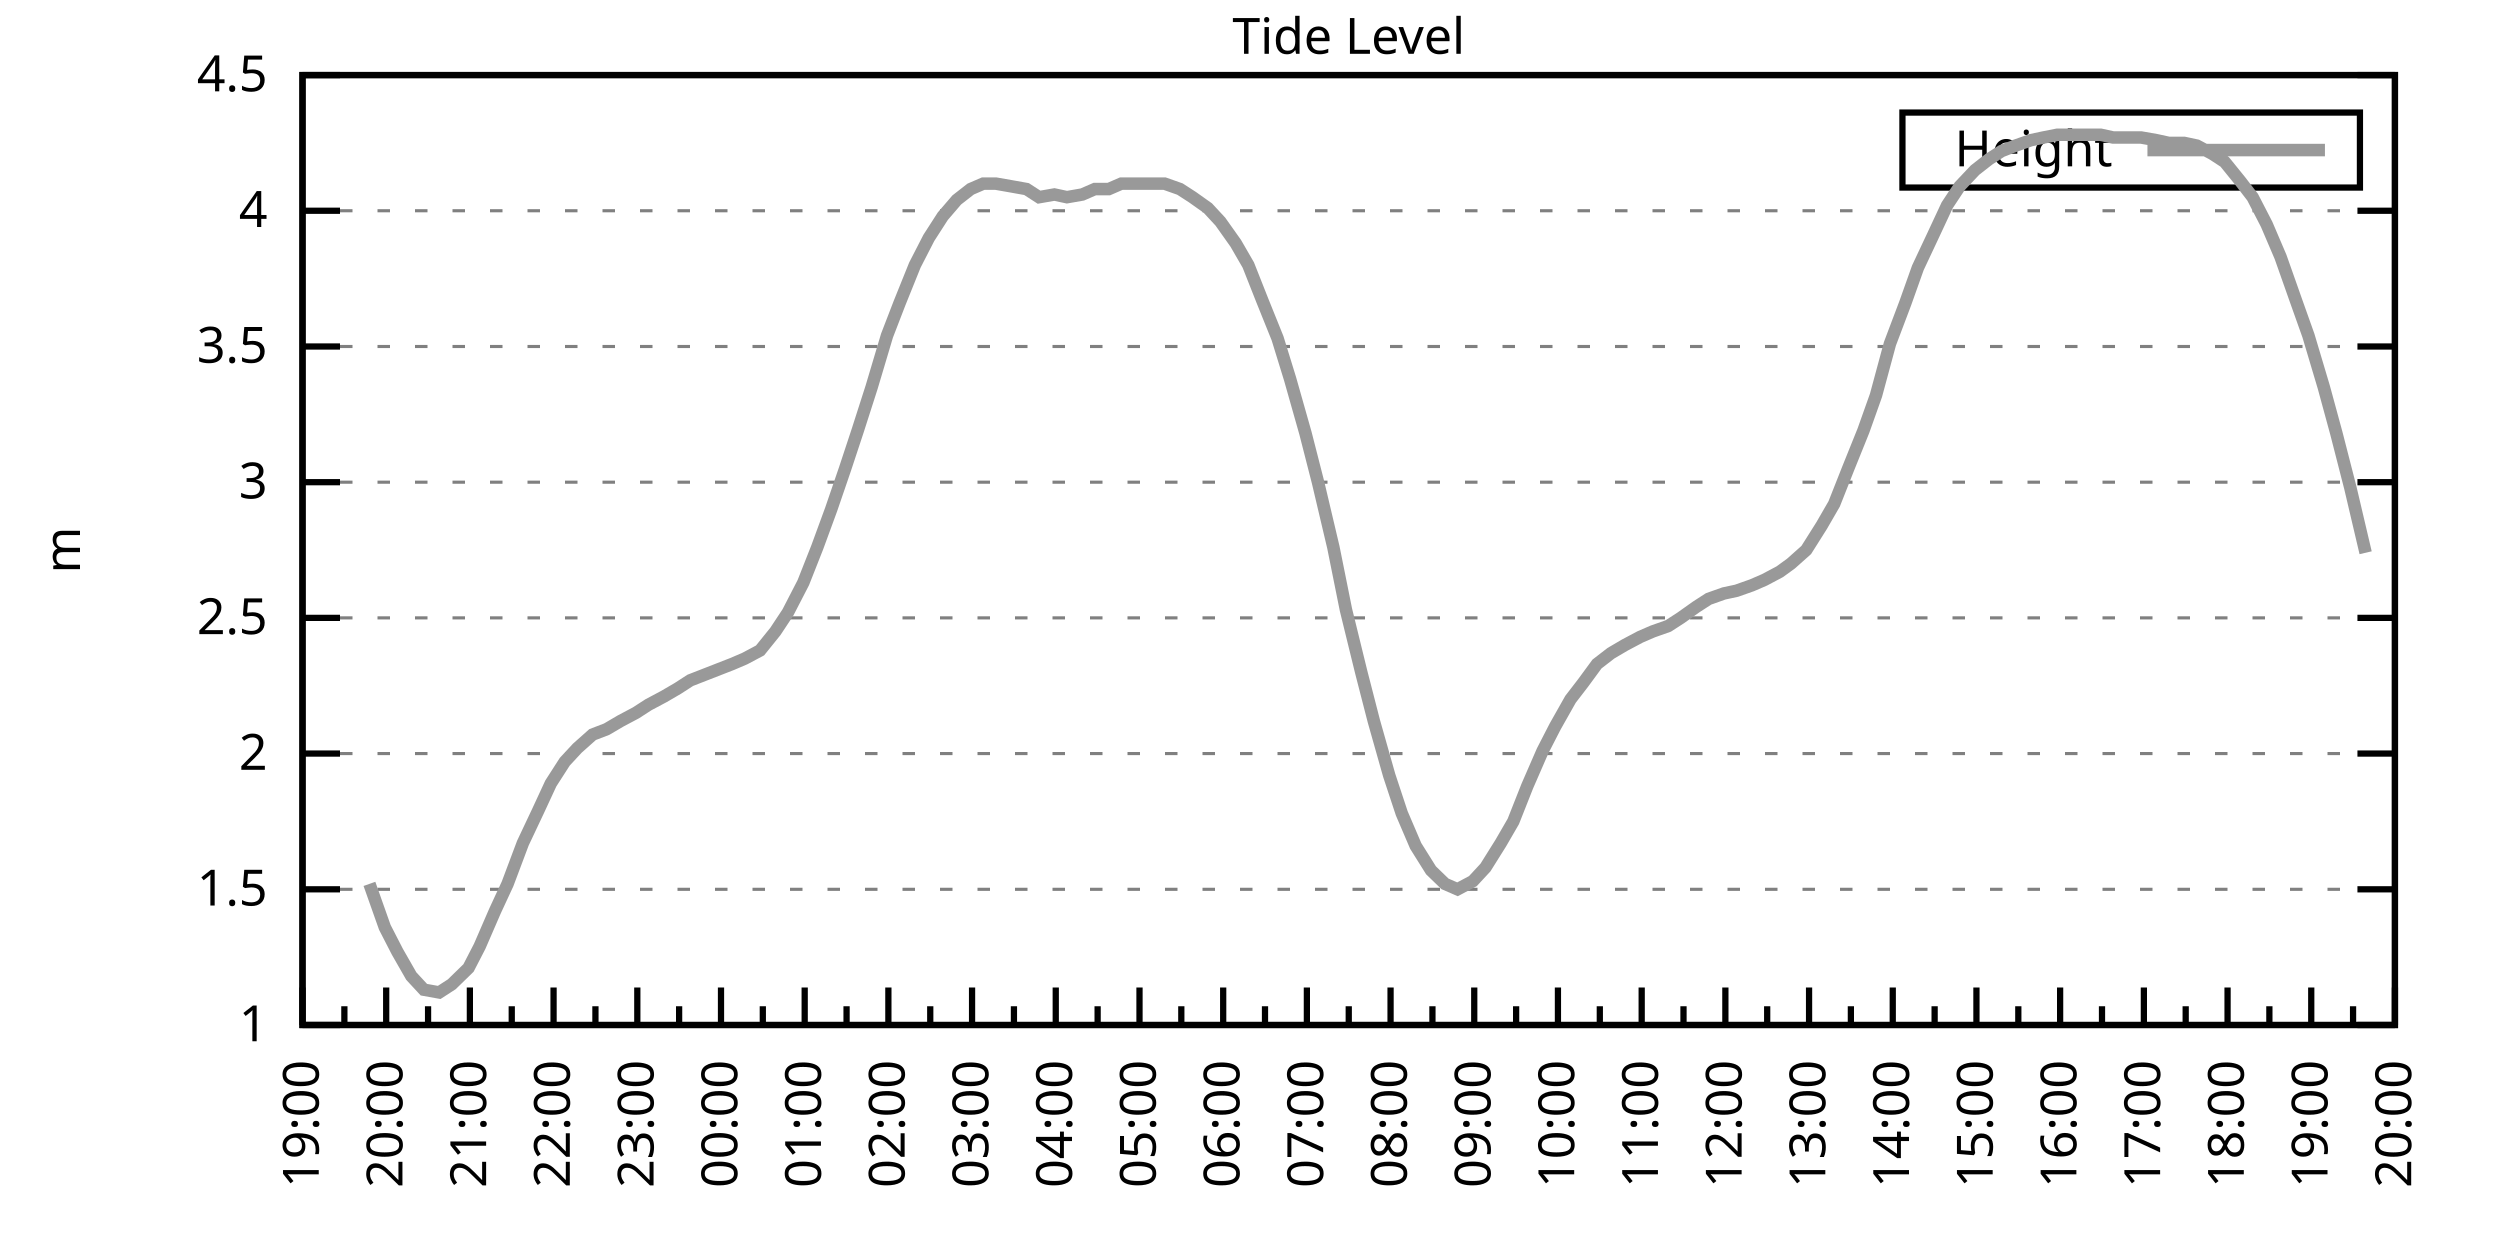
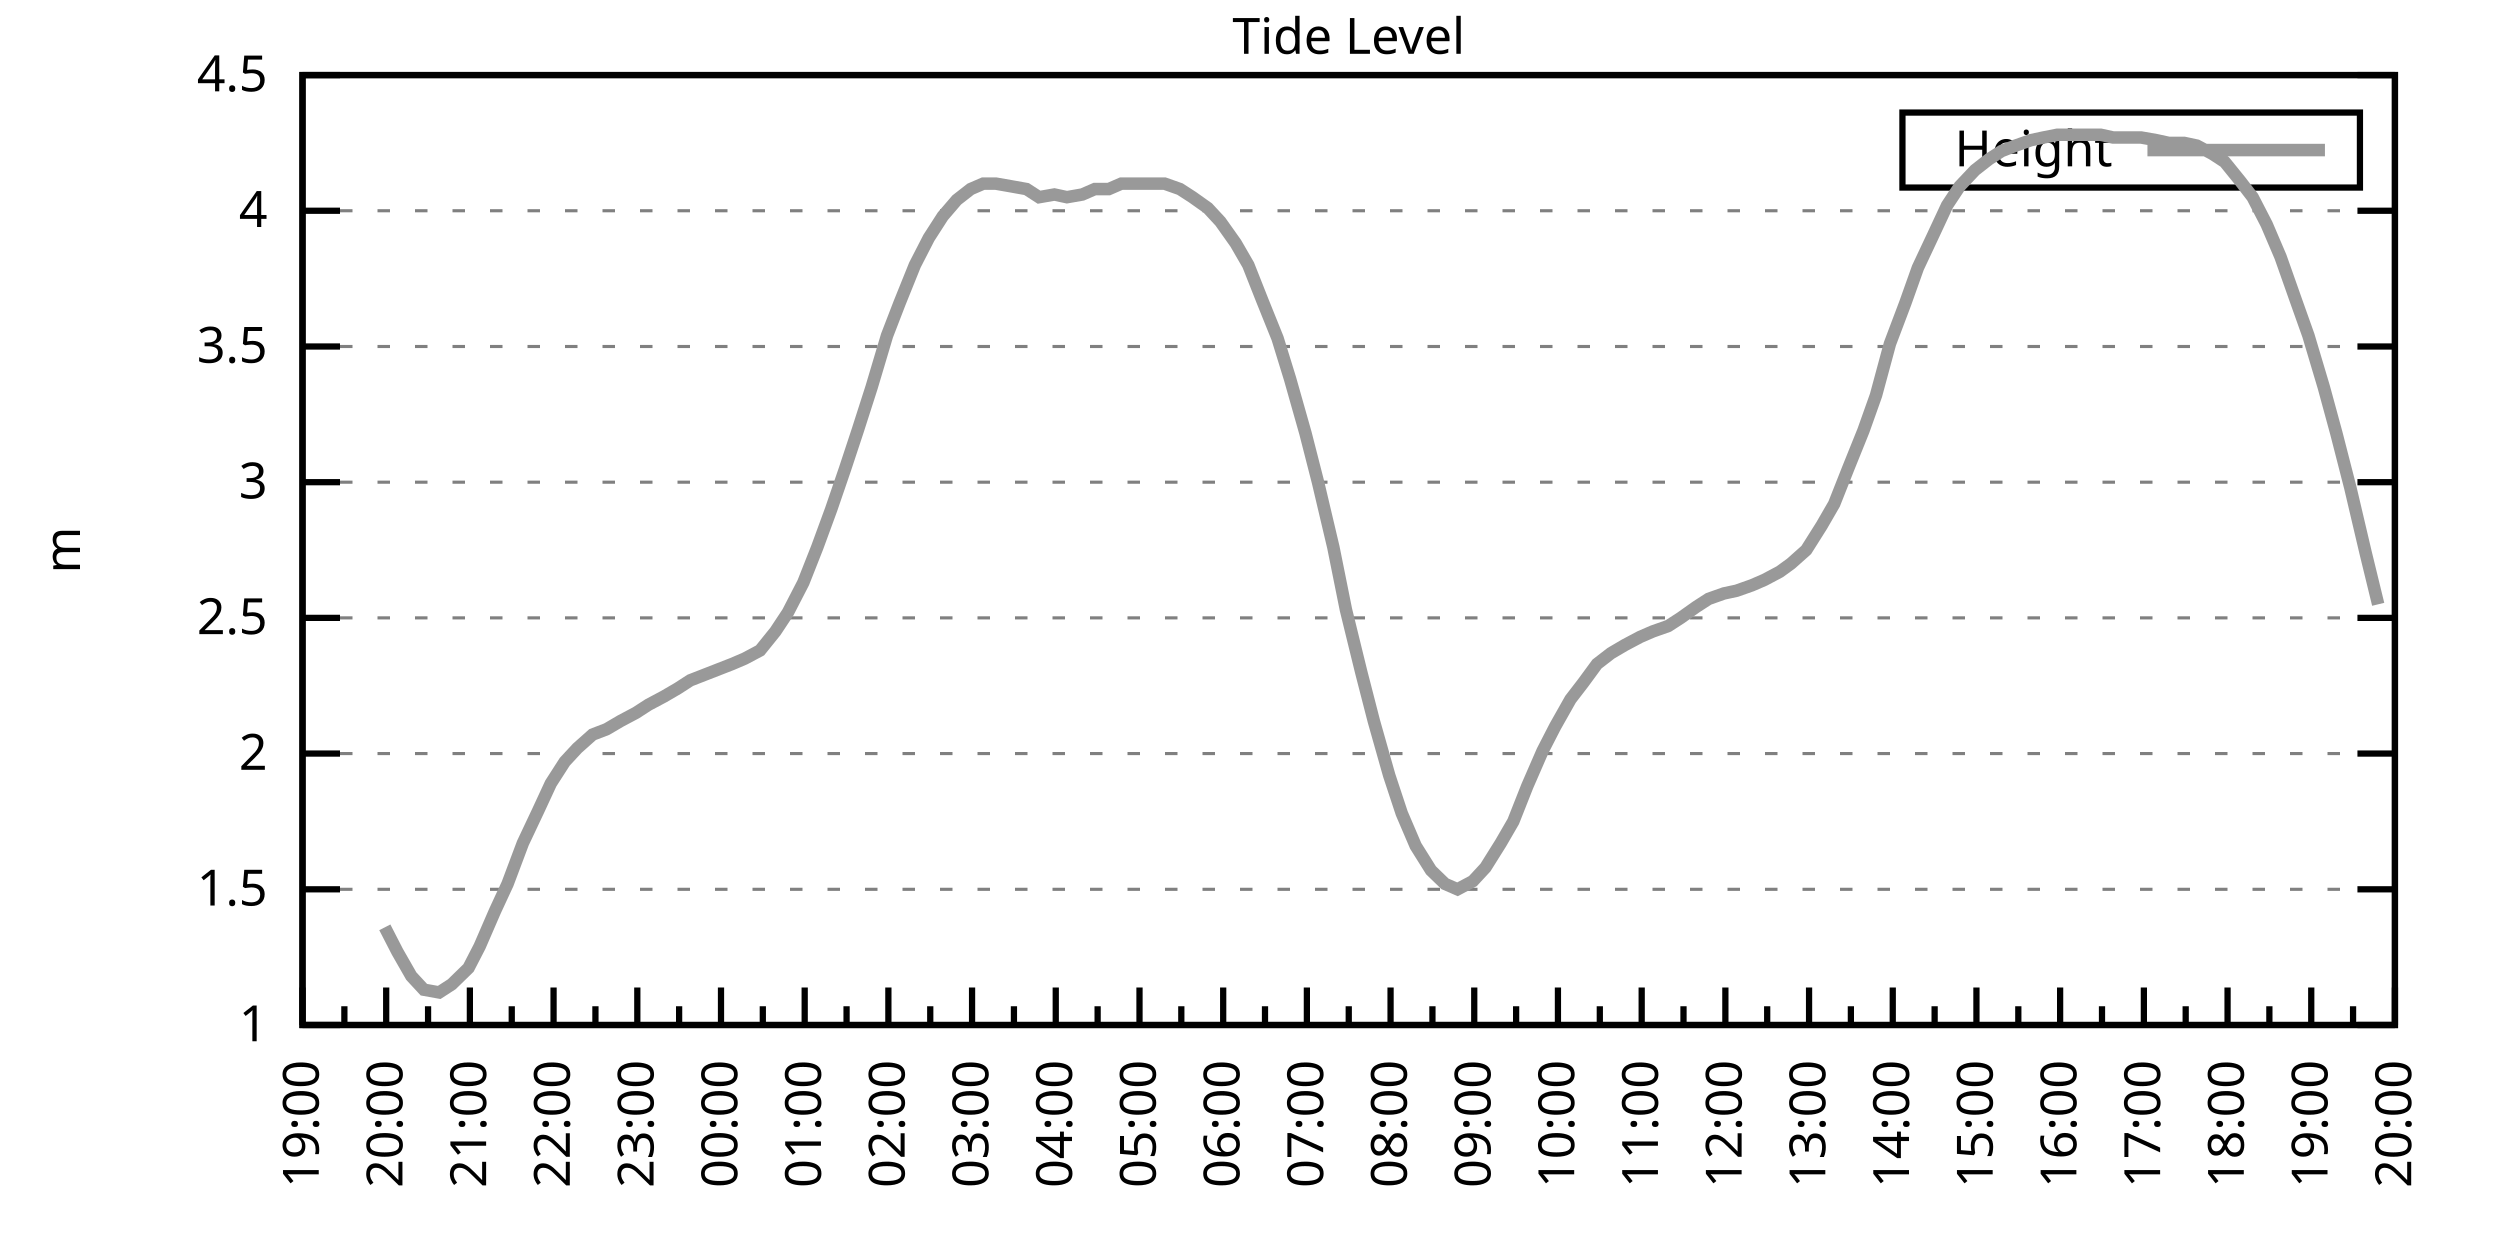
<svg xmlns="http://www.w3.org/2000/svg" xmlns:xlink="http://www.w3.org/1999/xlink" width="400" height="200" viewBox="0 0 400 200">
  <g id="gnuplot_canvas">
    <rect x="0" y="0" width="400" height="200" fill="none" />
    <defs>
      <circle id="gpDot" r="0.5" stroke-width="0.5" stroke="currentColor" />
      <path id="gpPt0" stroke-width="0.333" stroke="currentColor" d="M-1,0 h2 M0,-1 v2" />
      <path id="gpPt1" stroke-width="0.333" stroke="currentColor" d="M-1,-1 L1,1 M1,-1 L-1,1" />
      <path id="gpPt2" stroke-width="0.333" stroke="currentColor" d="M-1,0 L1,0 M0,-1 L0,1 M-1,-1 L1,1 M-1,1 L1,-1" />
      <rect id="gpPt3" stroke-width="0.333" stroke="currentColor" x="-1" y="-1" width="2" height="2" />
      <rect id="gpPt4" stroke-width="0.333" stroke="currentColor" fill="currentColor" x="-1" y="-1" width="2" height="2" />
      <circle id="gpPt5" stroke-width="0.333" stroke="currentColor" cx="0" cy="0" r="1" />
      <use xlink:href="#gpPt5" id="gpPt6" fill="currentColor" stroke="none" />
      <path id="gpPt7" stroke-width="0.333" stroke="currentColor" d="M0,-1.33 L-1.33,0.67 L1.33,0.67 z" />
      <use xlink:href="#gpPt7" id="gpPt8" fill="currentColor" stroke="none" />
      <use xlink:href="#gpPt7" id="gpPt9" stroke="currentColor" transform="rotate(180)" />
      <use xlink:href="#gpPt9" id="gpPt10" fill="currentColor" stroke="none" />
      <use xlink:href="#gpPt3" id="gpPt11" stroke="currentColor" transform="rotate(45)" />
      <use xlink:href="#gpPt11" id="gpPt12" fill="currentColor" stroke="none" />
      <path id="gpPt13" stroke-width="0.333" stroke="currentColor" d="M0,1.330 L1.265,0.411 L0.782,-1.067 L-0.782,-1.076 L-1.265,0.411 z" />
      <use xlink:href="#gpPt13" id="gpPt14" fill="currentColor" stroke="none" />
      <filter id="textbox" filterUnits="objectBoundingBox" x="0" y="0" height="1" width="1">
        <feFlood flood-color="white" flood-opacity="1" result="bgnd" />
        <feComposite in="SourceGraphic" in2="bgnd" operator="atop" />
      </filter>
      <filter id="greybox" filterUnits="objectBoundingBox" x="0" y="0" height="1" width="1">
        <feFlood flood-color="lightgrey" flood-opacity="1" result="grey" />
        <feComposite in="SourceGraphic" in2="grey" operator="atop" />
      </filter>
    </defs>
    <g fill="none" color="white" stroke="currentColor" stroke-width="1.00" stroke-linecap="butt" stroke-linejoin="miter">
</g>
    <g fill="none" color="black" stroke="currentColor" stroke-width="1.00" stroke-linecap="butt" stroke-linejoin="miter">
      <g stroke="none" shape-rendering="crispEdges">
        <polygon fill="rgb(255, 255, 255)" points="48.40,164.00 383.18,164.00 383.18,12.02 48.40,12.02 " />
      </g>
    </g>
    <g fill="none" color="black" stroke="currentColor" stroke-width="1.00" stroke-linecap="butt" stroke-linejoin="miter">
</g>
    <g fill="none" color="black" stroke="black" stroke-width="0.50" stroke-linecap="butt" stroke-linejoin="miter">
</g>
    <g fill="none" color="gray" stroke="currentColor" stroke-width="0.50" stroke-linecap="butt" stroke-linejoin="miter">
      <path stroke="gray" stroke-dasharray="2,4" class="gridline" d="M48.40,164.00 L383.19,164.00  " />
    </g>
    <g fill="none" color="gray" stroke="gray" stroke-width="1.00" stroke-linecap="butt" stroke-linejoin="miter">
</g>
    <g fill="none" color="black" stroke="currentColor" stroke-width="1.00" stroke-linecap="butt" stroke-linejoin="miter">
      <path stroke="black" d="M48.40,164.00 L54.40,164.00 M383.19,164.00 L377.19,164.00  " />
      <g transform="translate(42.80,166.60)" stroke="none" fill="black" font-family="Sans" font-size="8.00" text-anchor="end">
        <text>
          <tspan font-family="Sans"> 1</tspan>
        </text>
      </g>
    </g>
    <g fill="none" color="black" stroke="currentColor" stroke-width="1.00" stroke-linecap="butt" stroke-linejoin="miter">
</g>
    <g fill="none" color="black" stroke="black" stroke-width="0.50" stroke-linecap="butt" stroke-linejoin="miter">
</g>
    <g fill="none" color="gray" stroke="currentColor" stroke-width="0.50" stroke-linecap="butt" stroke-linejoin="miter">
      <path stroke="gray" stroke-dasharray="2,4" class="gridline" d="M48.40,142.29 L383.19,142.29  " />
    </g>
    <g fill="none" color="gray" stroke="gray" stroke-width="1.00" stroke-linecap="butt" stroke-linejoin="miter">
</g>
    <g fill="none" color="black" stroke="currentColor" stroke-width="1.00" stroke-linecap="butt" stroke-linejoin="miter">
      <path stroke="black" d="M48.40,142.29 L54.40,142.29 M383.19,142.29 L377.19,142.29  " />
      <g transform="translate(42.80,144.89)" stroke="none" fill="black" font-family="Sans" font-size="8.00" text-anchor="end">
        <text>
          <tspan font-family="Sans"> 1.5</tspan>
        </text>
      </g>
    </g>
    <g fill="none" color="black" stroke="currentColor" stroke-width="1.00" stroke-linecap="butt" stroke-linejoin="miter">
</g>
    <g fill="none" color="black" stroke="black" stroke-width="0.50" stroke-linecap="butt" stroke-linejoin="miter">
</g>
    <g fill="none" color="gray" stroke="currentColor" stroke-width="0.50" stroke-linecap="butt" stroke-linejoin="miter">
      <path stroke="gray" stroke-dasharray="2,4" class="gridline" d="M48.40,120.57 L383.19,120.57  " />
    </g>
    <g fill="none" color="gray" stroke="gray" stroke-width="1.00" stroke-linecap="butt" stroke-linejoin="miter">
</g>
    <g fill="none" color="black" stroke="currentColor" stroke-width="1.00" stroke-linecap="butt" stroke-linejoin="miter">
      <path stroke="black" d="M48.40,120.57 L54.40,120.57 M383.19,120.57 L377.19,120.57  " />
      <g transform="translate(42.80,123.17)" stroke="none" fill="black" font-family="Sans" font-size="8.00" text-anchor="end">
        <text>
          <tspan font-family="Sans"> 2</tspan>
        </text>
      </g>
    </g>
    <g fill="none" color="black" stroke="currentColor" stroke-width="1.00" stroke-linecap="butt" stroke-linejoin="miter">
</g>
    <g fill="none" color="black" stroke="black" stroke-width="0.50" stroke-linecap="butt" stroke-linejoin="miter">
</g>
    <g fill="none" color="gray" stroke="currentColor" stroke-width="0.50" stroke-linecap="butt" stroke-linejoin="miter">
      <path stroke="gray" stroke-dasharray="2,4" class="gridline" d="M48.40,98.86 L383.19,98.86  " />
    </g>
    <g fill="none" color="gray" stroke="gray" stroke-width="1.00" stroke-linecap="butt" stroke-linejoin="miter">
</g>
    <g fill="none" color="black" stroke="currentColor" stroke-width="1.00" stroke-linecap="butt" stroke-linejoin="miter">
      <path stroke="black" d="M48.40,98.86 L54.40,98.86 M383.19,98.86 L377.19,98.86  " />
      <g transform="translate(42.80,101.46)" stroke="none" fill="black" font-family="Sans" font-size="8.00" text-anchor="end">
        <text>
          <tspan font-family="Sans"> 2.5</tspan>
        </text>
      </g>
    </g>
    <g fill="none" color="black" stroke="currentColor" stroke-width="1.00" stroke-linecap="butt" stroke-linejoin="miter">
</g>
    <g fill="none" color="black" stroke="black" stroke-width="0.50" stroke-linecap="butt" stroke-linejoin="miter">
</g>
    <g fill="none" color="gray" stroke="currentColor" stroke-width="0.50" stroke-linecap="butt" stroke-linejoin="miter">
      <path stroke="gray" stroke-dasharray="2,4" class="gridline" d="M48.40,77.15 L383.19,77.15  " />
    </g>
    <g fill="none" color="gray" stroke="gray" stroke-width="1.00" stroke-linecap="butt" stroke-linejoin="miter">
</g>
    <g fill="none" color="black" stroke="currentColor" stroke-width="1.00" stroke-linecap="butt" stroke-linejoin="miter">
      <path stroke="black" d="M48.40,77.15 L54.40,77.15 M383.19,77.15 L377.19,77.15  " />
      <g transform="translate(42.80,79.75)" stroke="none" fill="black" font-family="Sans" font-size="8.00" text-anchor="end">
        <text>
          <tspan font-family="Sans"> 3</tspan>
        </text>
      </g>
    </g>
    <g fill="none" color="black" stroke="currentColor" stroke-width="1.00" stroke-linecap="butt" stroke-linejoin="miter">
</g>
    <g fill="none" color="black" stroke="black" stroke-width="0.50" stroke-linecap="butt" stroke-linejoin="miter">
</g>
    <g fill="none" color="gray" stroke="currentColor" stroke-width="0.50" stroke-linecap="butt" stroke-linejoin="miter">
      <path stroke="gray" stroke-dasharray="2,4" class="gridline" d="M48.40,55.44 L383.19,55.44  " />
    </g>
    <g fill="none" color="gray" stroke="gray" stroke-width="1.00" stroke-linecap="butt" stroke-linejoin="miter">
</g>
    <g fill="none" color="black" stroke="currentColor" stroke-width="1.00" stroke-linecap="butt" stroke-linejoin="miter">
      <path stroke="black" d="M48.40,55.44 L54.40,55.44 M383.19,55.44 L377.19,55.44  " />
      <g transform="translate(42.80,58.04)" stroke="none" fill="black" font-family="Sans" font-size="8.00" text-anchor="end">
        <text>
          <tspan font-family="Sans"> 3.5</tspan>
        </text>
      </g>
    </g>
    <g fill="none" color="black" stroke="currentColor" stroke-width="1.00" stroke-linecap="butt" stroke-linejoin="miter">
</g>
    <g fill="none" color="black" stroke="black" stroke-width="0.50" stroke-linecap="butt" stroke-linejoin="miter">
</g>
    <g fill="none" color="gray" stroke="currentColor" stroke-width="0.50" stroke-linecap="butt" stroke-linejoin="miter">
      <path stroke="gray" stroke-dasharray="2,4" class="gridline" d="M48.40,33.72 L383.19,33.72  " />
    </g>
    <g fill="none" color="gray" stroke="gray" stroke-width="1.00" stroke-linecap="butt" stroke-linejoin="miter">
</g>
    <g fill="none" color="black" stroke="currentColor" stroke-width="1.00" stroke-linecap="butt" stroke-linejoin="miter">
      <path stroke="black" d="M48.40,33.72 L54.40,33.72 M383.19,33.72 L377.19,33.72  " />
      <g transform="translate(42.80,36.32)" stroke="none" fill="black" font-family="Sans" font-size="8.00" text-anchor="end">
        <text>
          <tspan font-family="Sans"> 4</tspan>
        </text>
      </g>
    </g>
    <g fill="none" color="black" stroke="currentColor" stroke-width="1.00" stroke-linecap="butt" stroke-linejoin="miter">
</g>
    <g fill="none" color="black" stroke="black" stroke-width="0.50" stroke-linecap="butt" stroke-linejoin="miter">
</g>
    <g fill="none" color="gray" stroke="currentColor" stroke-width="0.50" stroke-linecap="butt" stroke-linejoin="miter">
      <path stroke="gray" stroke-dasharray="2,4" class="gridline" d="M48.40,12.01 L383.19,12.01  " />
    </g>
    <g fill="none" color="gray" stroke="gray" stroke-width="1.00" stroke-linecap="butt" stroke-linejoin="miter">
</g>
    <g fill="none" color="black" stroke="currentColor" stroke-width="1.00" stroke-linecap="butt" stroke-linejoin="miter">
      <path stroke="black" d="M48.40,12.01 L54.40,12.01 M383.19,12.01 L377.19,12.01  " />
      <g transform="translate(42.80,14.61)" stroke="none" fill="black" font-family="Sans" font-size="8.00" text-anchor="end">
        <text>
          <tspan font-family="Sans"> 4.5</tspan>
        </text>
      </g>
    </g>
    <g fill="none" color="black" stroke="currentColor" stroke-width="1.00" stroke-linecap="butt" stroke-linejoin="miter">
      <path stroke="black" d="M48.40,164.00 L48.40,158.00  " />
      <g transform="translate(51.00,169.60) rotate(270)" stroke="none" fill="black" font-family="Sans" font-size="8.00" text-anchor="end">
        <text>
          <tspan font-family="Sans">19:00</tspan>
        </text>
      </g>
    </g>
    <g fill="none" color="black" stroke="currentColor" stroke-width="1.00" stroke-linecap="butt" stroke-linejoin="miter">
      <path stroke="black" d="M55.10,164.00 L55.10,161.00 M61.79,164.00 L61.79,158.00  " />
      <g transform="translate(64.39,169.60) rotate(270)" stroke="none" fill="black" font-family="Sans" font-size="8.00" text-anchor="end">
        <text>
          <tspan font-family="Sans">20:00</tspan>
        </text>
      </g>
    </g>
    <g fill="none" color="black" stroke="currentColor" stroke-width="1.00" stroke-linecap="butt" stroke-linejoin="miter">
      <path stroke="black" d="M68.49,164.00 L68.49,161.00 M75.18,164.00 L75.18,158.00  " />
      <g transform="translate(77.78,169.60) rotate(270)" stroke="none" fill="black" font-family="Sans" font-size="8.00" text-anchor="end">
        <text>
          <tspan font-family="Sans">21:00</tspan>
        </text>
      </g>
    </g>
    <g fill="none" color="black" stroke="currentColor" stroke-width="1.00" stroke-linecap="butt" stroke-linejoin="miter">
      <path stroke="black" d="M81.88,164.00 L81.88,161.00 M88.57,164.00 L88.57,158.00  " />
      <g transform="translate(91.17,169.60) rotate(270)" stroke="none" fill="black" font-family="Sans" font-size="8.00" text-anchor="end">
        <text>
          <tspan font-family="Sans">22:00</tspan>
        </text>
      </g>
    </g>
    <g fill="none" color="black" stroke="currentColor" stroke-width="1.00" stroke-linecap="butt" stroke-linejoin="miter">
      <path stroke="black" d="M95.27,164.00 L95.27,161.00 M101.97,164.00 L101.97,158.00  " />
      <g transform="translate(104.57,169.60) rotate(270)" stroke="none" fill="black" font-family="Sans" font-size="8.00" text-anchor="end">
        <text>
          <tspan font-family="Sans">23:00</tspan>
        </text>
      </g>
    </g>
    <g fill="none" color="black" stroke="currentColor" stroke-width="1.00" stroke-linecap="butt" stroke-linejoin="miter">
      <path stroke="black" d="M108.66,164.00 L108.66,161.00 M115.36,164.00 L115.36,158.00  " />
      <g transform="translate(117.96,169.60) rotate(270)" stroke="none" fill="black" font-family="Sans" font-size="8.00" text-anchor="end">
        <text>
          <tspan font-family="Sans">00:00</tspan>
        </text>
      </g>
    </g>
    <g fill="none" color="black" stroke="currentColor" stroke-width="1.00" stroke-linecap="butt" stroke-linejoin="miter">
      <path stroke="black" d="M122.05,164.00 L122.05,161.00 M128.75,164.00 L128.75,158.00  " />
      <g transform="translate(131.35,169.60) rotate(270)" stroke="none" fill="black" font-family="Sans" font-size="8.00" text-anchor="end">
        <text>
          <tspan font-family="Sans">01:00</tspan>
        </text>
      </g>
    </g>
    <g fill="none" color="black" stroke="currentColor" stroke-width="1.00" stroke-linecap="butt" stroke-linejoin="miter">
      <path stroke="black" d="M135.45,164.00 L135.45,161.00 M142.14,164.00 L142.14,158.00  " />
      <g transform="translate(144.74,169.60) rotate(270)" stroke="none" fill="black" font-family="Sans" font-size="8.00" text-anchor="end">
        <text>
          <tspan font-family="Sans">02:00</tspan>
        </text>
      </g>
    </g>
    <g fill="none" color="black" stroke="currentColor" stroke-width="1.00" stroke-linecap="butt" stroke-linejoin="miter">
      <path stroke="black" d="M148.84,164.00 L148.84,161.00 M155.53,164.00 L155.53,158.00  " />
      <g transform="translate(158.13,169.60) rotate(270)" stroke="none" fill="black" font-family="Sans" font-size="8.00" text-anchor="end">
        <text>
          <tspan font-family="Sans">03:00</tspan>
        </text>
      </g>
    </g>
    <g fill="none" color="black" stroke="currentColor" stroke-width="1.00" stroke-linecap="butt" stroke-linejoin="miter">
      <path stroke="black" d="M162.23,164.00 L162.23,161.00 M168.92,164.00 L168.92,158.00  " />
      <g transform="translate(171.52,169.60) rotate(270)" stroke="none" fill="black" font-family="Sans" font-size="8.00" text-anchor="end">
        <text>
          <tspan font-family="Sans">04:00</tspan>
        </text>
      </g>
    </g>
    <g fill="none" color="black" stroke="currentColor" stroke-width="1.00" stroke-linecap="butt" stroke-linejoin="miter">
      <path stroke="black" d="M175.62,164.00 L175.62,161.00 M182.32,164.00 L182.32,158.00  " />
      <g transform="translate(184.92,169.60) rotate(270)" stroke="none" fill="black" font-family="Sans" font-size="8.00" text-anchor="end">
        <text>
          <tspan font-family="Sans">05:00</tspan>
        </text>
      </g>
    </g>
    <g fill="none" color="black" stroke="currentColor" stroke-width="1.00" stroke-linecap="butt" stroke-linejoin="miter">
      <path stroke="black" d="M189.01,164.00 L189.01,161.00 M195.71,164.00 L195.71,158.00  " />
      <g transform="translate(198.31,169.60) rotate(270)" stroke="none" fill="black" font-family="Sans" font-size="8.00" text-anchor="end">
        <text>
          <tspan font-family="Sans">06:00</tspan>
        </text>
      </g>
    </g>
    <g fill="none" color="black" stroke="currentColor" stroke-width="1.00" stroke-linecap="butt" stroke-linejoin="miter">
      <path stroke="black" d="M202.40,164.00 L202.40,161.00 M209.10,164.00 L209.10,158.00  " />
      <g transform="translate(211.70,169.60) rotate(270)" stroke="none" fill="black" font-family="Sans" font-size="8.00" text-anchor="end">
        <text>
          <tspan font-family="Sans">07:00</tspan>
        </text>
      </g>
    </g>
    <g fill="none" color="black" stroke="currentColor" stroke-width="1.00" stroke-linecap="butt" stroke-linejoin="miter">
      <path stroke="black" d="M215.80,164.00 L215.80,161.00 M222.49,164.00 L222.49,158.00  " />
      <g transform="translate(225.09,169.60) rotate(270)" stroke="none" fill="black" font-family="Sans" font-size="8.00" text-anchor="end">
        <text>
          <tspan font-family="Sans">08:00</tspan>
        </text>
      </g>
    </g>
    <g fill="none" color="black" stroke="currentColor" stroke-width="1.00" stroke-linecap="butt" stroke-linejoin="miter">
      <path stroke="black" d="M229.19,164.00 L229.19,161.00 M235.88,164.00 L235.88,158.00  " />
      <g transform="translate(238.48,169.60) rotate(270)" stroke="none" fill="black" font-family="Sans" font-size="8.00" text-anchor="end">
        <text>
          <tspan font-family="Sans">09:00</tspan>
        </text>
      </g>
    </g>
    <g fill="none" color="black" stroke="currentColor" stroke-width="1.00" stroke-linecap="butt" stroke-linejoin="miter">
      <path stroke="black" d="M242.58,164.00 L242.58,161.00 M249.27,164.00 L249.27,158.00  " />
      <g transform="translate(251.87,169.60) rotate(270)" stroke="none" fill="black" font-family="Sans" font-size="8.00" text-anchor="end">
        <text>
          <tspan font-family="Sans">10:00</tspan>
        </text>
      </g>
    </g>
    <g fill="none" color="black" stroke="currentColor" stroke-width="1.00" stroke-linecap="butt" stroke-linejoin="miter">
      <path stroke="black" d="M255.97,164.00 L255.97,161.00 M262.67,164.00 L262.67,158.00  " />
      <g transform="translate(265.27,169.60) rotate(270)" stroke="none" fill="black" font-family="Sans" font-size="8.00" text-anchor="end">
        <text>
          <tspan font-family="Sans">11:00</tspan>
        </text>
      </g>
    </g>
    <g fill="none" color="black" stroke="currentColor" stroke-width="1.00" stroke-linecap="butt" stroke-linejoin="miter">
      <path stroke="black" d="M269.36,164.00 L269.36,161.00 M276.06,164.00 L276.06,158.00  " />
      <g transform="translate(278.66,169.60) rotate(270)" stroke="none" fill="black" font-family="Sans" font-size="8.00" text-anchor="end">
        <text>
          <tspan font-family="Sans">12:00</tspan>
        </text>
      </g>
    </g>
    <g fill="none" color="black" stroke="currentColor" stroke-width="1.00" stroke-linecap="butt" stroke-linejoin="miter">
      <path stroke="black" d="M282.75,164.00 L282.75,161.00 M289.45,164.00 L289.45,158.00  " />
      <g transform="translate(292.05,169.60) rotate(270)" stroke="none" fill="black" font-family="Sans" font-size="8.00" text-anchor="end">
        <text>
          <tspan font-family="Sans">13:00</tspan>
        </text>
      </g>
    </g>
    <g fill="none" color="black" stroke="currentColor" stroke-width="1.00" stroke-linecap="butt" stroke-linejoin="miter">
      <path stroke="black" d="M296.14,164.00 L296.14,161.00 M302.84,164.00 L302.84,158.00  " />
      <g transform="translate(305.44,169.60) rotate(270)" stroke="none" fill="black" font-family="Sans" font-size="8.00" text-anchor="end">
        <text>
          <tspan font-family="Sans">14:00</tspan>
        </text>
      </g>
    </g>
    <g fill="none" color="black" stroke="currentColor" stroke-width="1.00" stroke-linecap="butt" stroke-linejoin="miter">
      <path stroke="black" d="M309.54,164.00 L309.54,161.00 M316.23,164.00 L316.23,158.00  " />
      <g transform="translate(318.83,169.60) rotate(270)" stroke="none" fill="black" font-family="Sans" font-size="8.00" text-anchor="end">
        <text>
          <tspan font-family="Sans">15:00</tspan>
        </text>
      </g>
    </g>
    <g fill="none" color="black" stroke="currentColor" stroke-width="1.00" stroke-linecap="butt" stroke-linejoin="miter">
      <path stroke="black" d="M322.93,164.00 L322.93,161.00 M329.62,164.00 L329.62,158.00  " />
      <g transform="translate(332.22,169.60) rotate(270)" stroke="none" fill="black" font-family="Sans" font-size="8.00" text-anchor="end">
        <text>
          <tspan font-family="Sans">16:00</tspan>
        </text>
      </g>
    </g>
    <g fill="none" color="black" stroke="currentColor" stroke-width="1.00" stroke-linecap="butt" stroke-linejoin="miter">
      <path stroke="black" d="M336.32,164.00 L336.32,161.00 M343.02,164.00 L343.02,158.00  " />
      <g transform="translate(345.62,169.60) rotate(270)" stroke="none" fill="black" font-family="Sans" font-size="8.00" text-anchor="end">
        <text>
          <tspan font-family="Sans">17:00</tspan>
        </text>
      </g>
    </g>
    <g fill="none" color="black" stroke="currentColor" stroke-width="1.00" stroke-linecap="butt" stroke-linejoin="miter">
      <path stroke="black" d="M349.71,164.00 L349.71,161.00 M356.41,164.00 L356.41,158.00  " />
      <g transform="translate(359.01,169.60) rotate(270)" stroke="none" fill="black" font-family="Sans" font-size="8.00" text-anchor="end">
        <text>
          <tspan font-family="Sans">18:00</tspan>
        </text>
      </g>
    </g>
    <g fill="none" color="black" stroke="currentColor" stroke-width="1.00" stroke-linecap="butt" stroke-linejoin="miter">
      <path stroke="black" d="M363.10,164.00 L363.10,161.00 M369.80,164.00 L369.80,158.00  " />
      <g transform="translate(372.40,169.60) rotate(270)" stroke="none" fill="black" font-family="Sans" font-size="8.00" text-anchor="end">
        <text>
          <tspan font-family="Sans">19:00</tspan>
        </text>
      </g>
    </g>
    <g fill="none" color="black" stroke="currentColor" stroke-width="1.00" stroke-linecap="butt" stroke-linejoin="miter">
      <path stroke="black" d="M376.49,164.00 L376.49,161.00 M383.19,164.00 L383.19,158.00  " />
      <g transform="translate(385.79,169.60) rotate(270)" stroke="none" fill="black" font-family="Sans" font-size="8.00" text-anchor="end">
        <text>
          <tspan font-family="Sans">20:00</tspan>
        </text>
      </g>
    </g>
    <g fill="none" color="black" stroke="currentColor" stroke-width="1.00" stroke-linecap="butt" stroke-linejoin="miter">
</g>
    <g fill="none" color="black" stroke="currentColor" stroke-width="1.00" stroke-linecap="butt" stroke-linejoin="miter">
      <path stroke="black" d="M48.40,12.01 L48.40,164.00 L383.19,164.00 L383.19,12.01 L48.40,12.01 Z  " />
    </g>
    <g fill="none" color="black" stroke="currentColor" stroke-width="1.00" stroke-linecap="butt" stroke-linejoin="miter">
      <g transform="translate(12.80,88.01) rotate(270)" stroke="none" fill="black" font-family="Sans" font-size="8.00" text-anchor="middle">
        <text>
          <tspan font-family="Sans">m</tspan>
        </text>
      </g>
    </g>
    <g fill="none" color="black" stroke="currentColor" stroke-width="1.00" stroke-linecap="butt" stroke-linejoin="miter">
</g>
    <g fill="none" color="black" stroke="currentColor" stroke-width="1.00" stroke-linecap="butt" stroke-linejoin="miter">
      <path stroke="black" d="M304.39,30.01 L304.39,18.01 L377.59,18.01 L377.59,30.01 L304.39,30.01 Z  " />
    </g>
    <g id="Tide_level_plot_1">
      <g fill="none" color="white" stroke="black" stroke-width="2.00" stroke-linecap="butt" stroke-linejoin="miter">
</g>
      <g fill="none" color="black" stroke="currentColor" stroke-width="2.00" stroke-linecap="butt" stroke-linejoin="miter">
        <g transform="translate(337.99,26.61)" stroke="none" fill="black" font-family="Sans" font-size="8.00" text-anchor="end">
          <text>
            <tspan font-family="Sans">Height</tspan>
          </text>
        </g>
      </g>
      <g fill="none" color="black" stroke="currentColor" stroke-width="2.00" stroke-linecap="butt" stroke-linejoin="miter">
-         <path stroke="rgb(153, 153, 153)" d="M343.59,24.01 L371.99,24.01 M59.11,141.42 L61.57,148.37 L63.58,152.28 L65.81,156.18 L67.82,158.35 L70.27,158.79   L72.28,157.49 L74.96,154.88 L76.75,151.41 L79.20,145.76 L81.21,141.42 L83.66,134.90 L86.12,129.69 L88.13,125.35   L90.36,121.88 L92.37,119.71 L94.82,117.53 L97.06,116.67 L99.29,115.36 L101.74,114.06 L103.75,112.76 L106.21,111.45   L108.44,110.15 L110.45,108.85 L112.68,107.98 L114.91,107.11 L117.14,106.24 L119.15,105.38 L121.61,104.07 L124.06,101.03   L126.07,97.99 L128.53,93.22 L130.76,87.57 L132.99,81.49 L135.22,74.98 L137.23,68.90 L139.46,61.95 L141.92,53.70   L143.93,48.49 L146.38,42.41 L148.61,38.07 L150.85,34.59 L153.08,31.99 L155.31,30.25 L157.32,29.38 L159.33,29.38   L161.78,29.81 L164.24,30.25 L166.25,31.55 L168.70,31.12 L170.71,31.55 L173.17,31.12 L175.17,30.25 L177.41,30.25   L179.41,29.38 L181.87,29.38 L184.10,29.38 L186.33,29.38 L188.79,30.25 L190.80,31.55 L193.25,33.29 L195.26,35.46   L197.72,38.93 L199.73,42.41 L201.96,48.05 L204.41,54.13 L206.42,60.65 L208.88,69.33 L210.88,77.15 L213.34,87.57   L215.35,97.56 L217.80,107.55 L219.81,115.36 L222.27,124.05 L224.28,130.13 L226.51,135.34 L228.96,139.25 L231.20,141.42   L233.20,142.29 L235.66,140.98 L237.67,138.81 L240.12,134.90 L242.13,131.43 L244.36,125.79 L246.82,120.14 L248.83,116.23   L251.28,111.89 L253.29,109.28 L255.52,106.24 L257.76,104.51 L259.99,103.20 L262.44,101.90 L264.45,101.03 L266.91,100.16   L268.92,98.86 L271.37,97.12 L273.38,95.82 L275.83,94.95 L277.84,94.52 L280.30,93.65 L282.31,92.78 L284.76,91.48   L286.55,90.18 L289.00,88.00 L291.46,84.10 L293.47,80.62 L295.70,74.98 L298.15,68.90 L300.16,63.25 L302.39,55.00   L304.85,48.49 L306.86,42.84 L309.31,37.63 L311.54,32.85 L313.55,29.81 L316.01,27.21 L318.24,25.47 L320.25,24.17   L322.48,23.30 L324.94,22.43 L326.95,22.00 L329.18,21.56 L331.41,21.56 L333.64,21.56 L336.10,21.56 L338.10,22.00   L340.56,22.00 L342.57,22.00 L345.02,22.43 L347.03,22.87 L349.49,22.87 L351.50,23.30 L353.95,24.60 L355.96,25.91   L358.42,28.95 L360.42,31.55 L362.66,35.89 L364.89,41.11 L367.34,48.05 L369.35,53.70 L371.81,61.95 L373.82,69.33   L376.05,78.02 L378.50,88.44  " />
+         <path stroke="rgb(153, 153, 153)" d="M343.59,24.01 L371.99,24.01 M61.57,148.37 L63.58,152.28 L65.81,156.18 L67.82,158.35 L70.27,158.79 L72.28,157.49   L74.96,154.88 L76.75,151.41 L79.20,145.76 L81.21,141.42 L83.66,134.90 L86.12,129.69 L88.13,125.35 L90.36,121.88   L92.37,119.71 L94.82,117.53 L97.06,116.67 L99.29,115.36 L101.74,114.06 L103.75,112.76 L106.21,111.45 L108.44,110.15   L110.45,108.85 L112.68,107.98 L114.91,107.11 L117.14,106.24 L119.15,105.38 L121.61,104.07 L124.06,101.03 L126.07,97.99   L128.53,93.22 L130.76,87.57 L132.99,81.49 L135.22,74.98 L137.23,68.90 L139.46,61.95 L141.92,53.70 L143.93,48.49   L146.38,42.41 L148.61,38.07 L150.85,34.59 L153.08,31.99 L155.31,30.25 L157.32,29.38 L159.33,29.38 L161.78,29.81   L164.24,30.25 L166.25,31.55 L168.70,31.12 L170.71,31.55 L173.17,31.12 L175.17,30.25 L177.41,30.25 L179.41,29.38   L181.87,29.38 L184.10,29.38 L186.33,29.38 L188.79,30.25 L190.80,31.55 L193.25,33.29 L195.26,35.46 L197.72,38.93   L199.73,42.41 L201.96,48.05 L204.41,54.13 L206.42,60.65 L208.88,69.33 L210.88,77.15 L213.34,87.57 L215.35,97.56   L217.80,107.55 L219.81,115.36 L222.27,124.05 L224.28,130.13 L226.51,135.34 L228.96,139.25 L231.20,141.42 L233.20,142.29   L235.66,140.98 L237.67,138.81 L240.12,134.90 L242.13,131.43 L244.36,125.79 L246.82,120.14 L248.83,116.23 L251.28,111.89   L253.29,109.28 L255.52,106.24 L257.76,104.51 L259.99,103.20 L262.44,101.90 L264.45,101.03 L266.91,100.16 L268.92,98.86   L271.37,97.12 L273.38,95.82 L275.83,94.95 L277.84,94.52 L280.30,93.65 L282.31,92.78 L284.76,91.48 L286.55,90.18   L289.00,88.00 L291.46,84.10 L293.47,80.62 L295.70,74.98 L298.15,68.90 L300.16,63.25 L302.39,55.00 L304.85,48.49   L306.86,42.84 L309.31,37.63 L311.54,32.85 L313.55,29.81 L316.01,27.21 L318.24,25.47 L320.25,24.17 L322.48,23.30   L324.94,22.43 L326.95,22.00 L329.18,21.56 L331.41,21.56 L333.64,21.56 L336.10,21.56 L338.10,22.00 L340.56,22.00   L342.57,22.00 L345.02,22.43 L347.03,22.87 L349.49,22.87 L351.50,23.30 L353.95,24.60 L355.96,25.91 L358.42,28.95   L360.42,31.55 L362.66,35.89 L364.89,41.11 L367.34,48.05 L369.35,53.70 L371.81,61.95 L373.82,69.33 L376.05,78.02   L378.50,88.44 L380.51,96.69  " />
      </g>
    </g>
    <g fill="none" color="black" stroke="currentColor" stroke-width="2.00" stroke-linecap="butt" stroke-linejoin="miter">
</g>
    <g fill="none" color="black" stroke="black" stroke-width="1.00" stroke-linecap="butt" stroke-linejoin="miter">
</g>
    <g fill="none" color="black" stroke="currentColor" stroke-width="1.00" stroke-linecap="butt" stroke-linejoin="miter">
      <path stroke="black" d="M48.40,12.01 L48.40,164.00 L383.19,164.00 L383.19,12.01 L48.40,12.01 Z  " />
    </g>
    <g fill="none" color="black" stroke="currentColor" stroke-width="1.00" stroke-linecap="butt" stroke-linejoin="miter">
      <g transform="translate(215.79,8.61)" stroke="none" fill="black" font-family="Sans" font-size="8.00" text-anchor="middle">
        <text>
          <tspan font-family="Sans">Tide Level</tspan>
        </text>
      </g>
    </g>
    <g fill="none" color="black" stroke="currentColor" stroke-width="1.00" stroke-linecap="butt" stroke-linejoin="miter">
</g>
  </g>
</svg>
